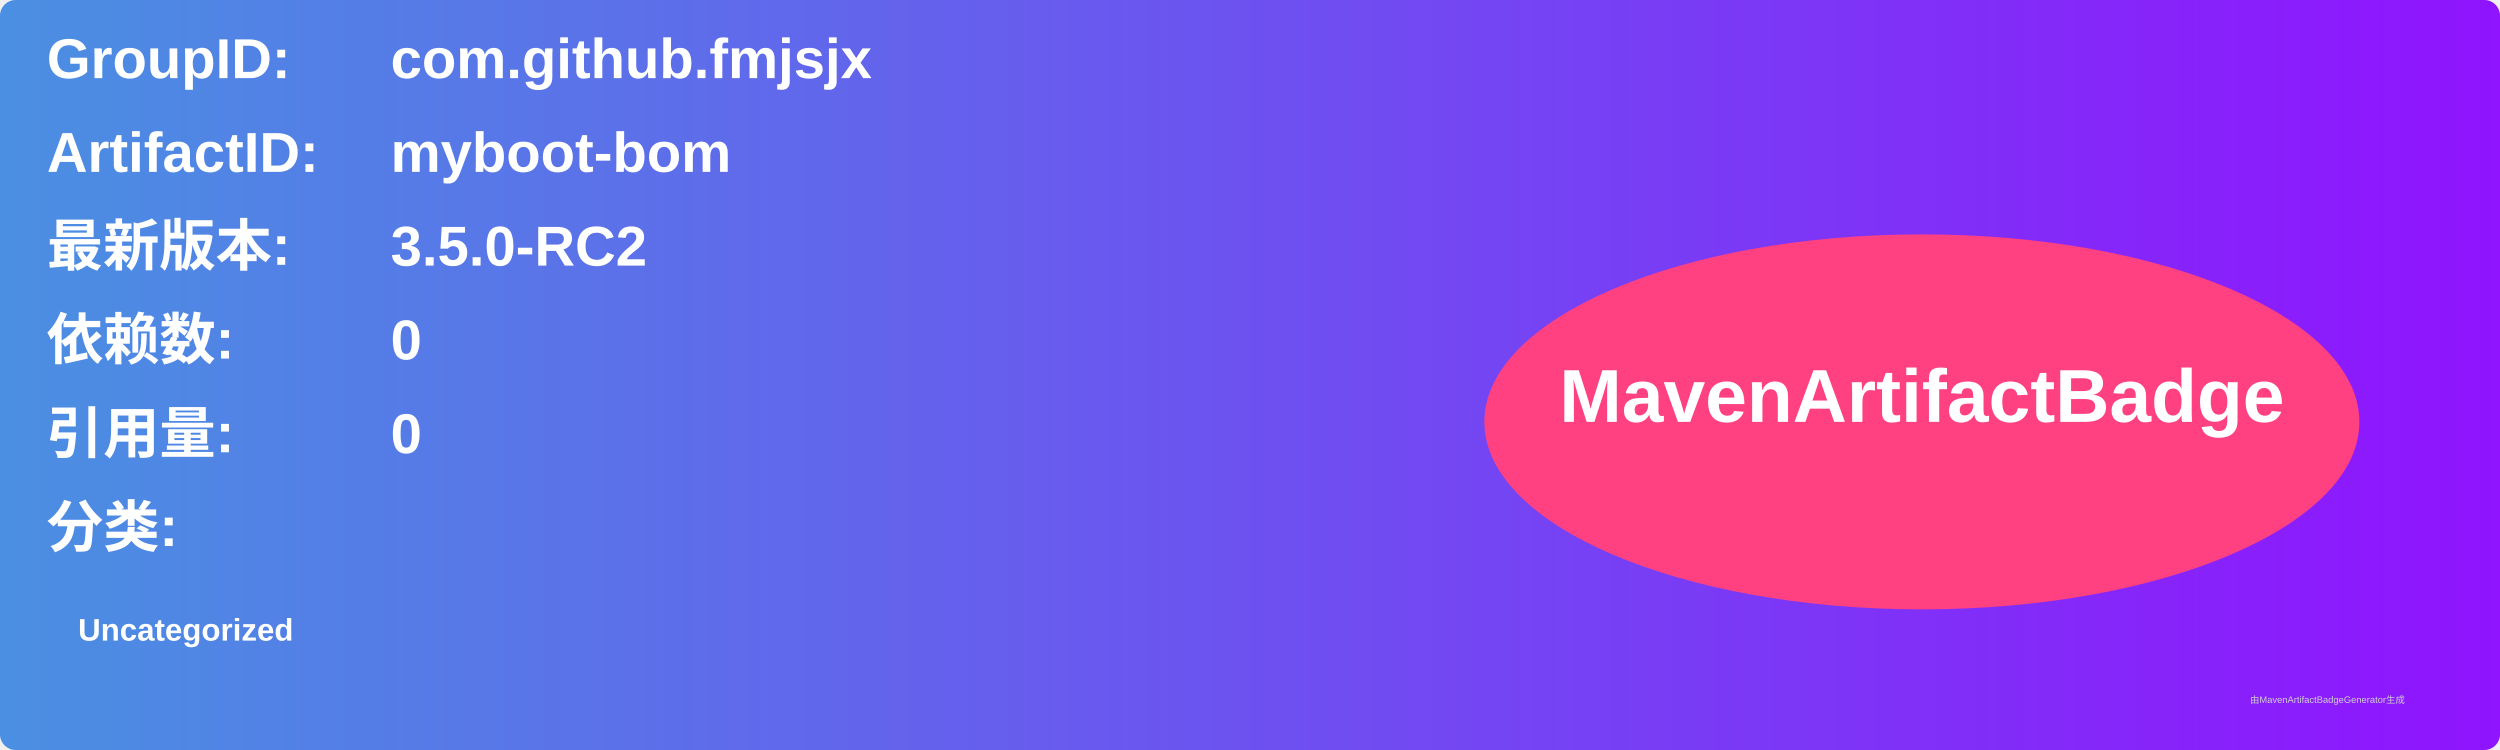
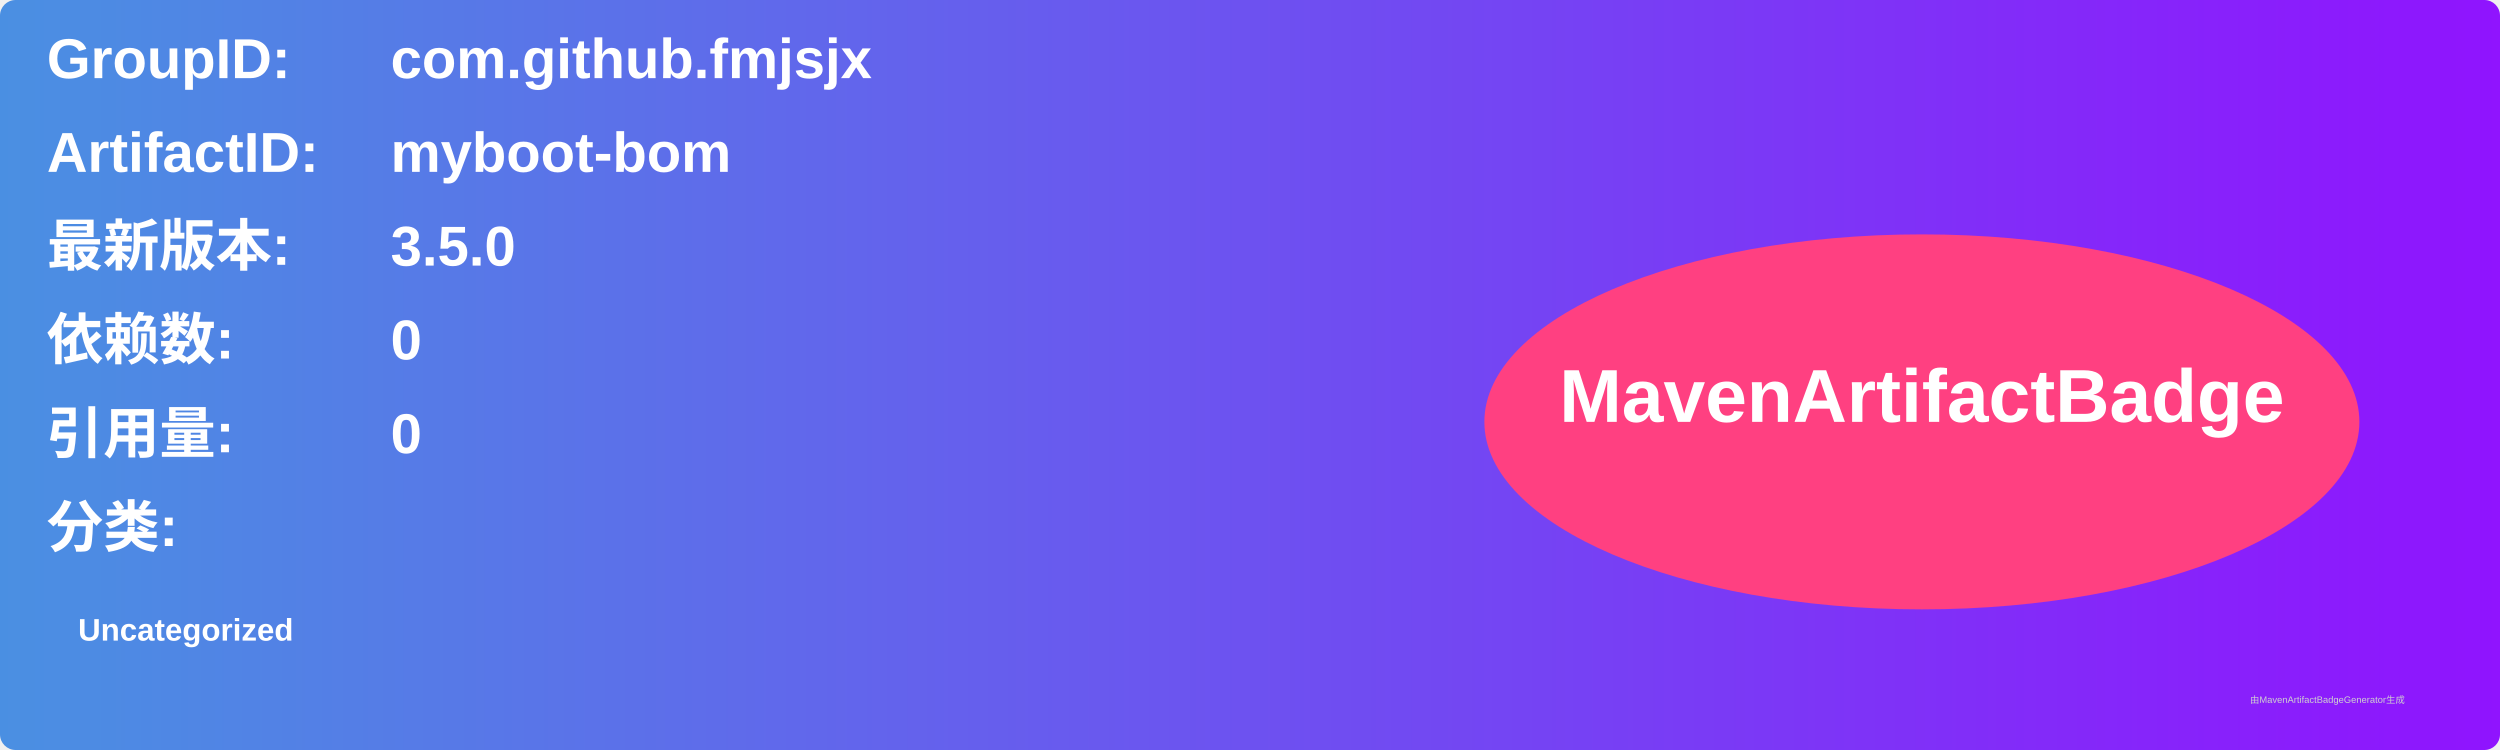
<svg xmlns="http://www.w3.org/2000/svg" width="800" height="240" viewBox="0 0 800 240">
  <linearGradient id="grad" x1="0%" y1="0%" x2="100%" y2="0%">
    <stop offset="0%" stop-color="#4a90e2" />
    <stop offset="100%" stop-color="#9013fe" />
  </linearGradient>
  <rect width="100%" height="100%" rx="5" ry="5" fill="url(#grad)" />
  <g transform="translate(15, 15)">
    <text x="0" y="10" font-family="Arial" font-size="18" fill="white" font-weight="bold" width="260">GroupID:</text>
    <text x="110" y="10" font-family="Arial" font-size="18" fill="white" font-weight="bold" width="460">com.github.fmjsjx</text>
    <text x="0" y="40" font-family="Arial" font-size="18" fill="white" font-weight="bold" width="260">ArtifactID:</text>
    <text x="110" y="40" font-family="Arial" font-size="18" fill="white" font-weight="bold" width="460">myboot-bom</text>
    <text x="0" y="70" font-family="Arial" font-size="18" fill="white" font-weight="bold">最新版本:</text>
    <text x="110" y="70" font-family="Arial" font-size="18" fill="white" font-weight="bold">
-       <tspan font-weight="bold">3.5.0-RC2</tspan>
+       <tspan font-weight="bold">3.5.0</tspan>
    </text>
    <text x="0" y="100" font-family="Arial" font-size="18" fill="white" font-weight="bold">依赖数: </text>
    <text x="110" y="100" font-family="Arial" font-size="18" fill="white">
      <tspan font-weight="bold">0</tspan>
    </text>
    <text x="0" y="130" font-family="Arial" font-size="18" fill="white" font-weight="bold">引用量: </text>
    <text x="110" y="130" font-family="Arial" font-size="18" fill="white">
      <tspan font-weight="bold">0</tspan>
    </text>
    <text x="0" y="160" font-family="Arial" font-size="18" fill="white" font-weight="bold">分类:</text>
    <text x="10" y="190" font-family="Arial" font-size="10" fill="white">
      <tspan font-weight="bold">Uncategorized</tspan>
    </text>
    <ellipse cx="600" cy="120" rx="140" ry="60" fill="#ff4081" />
    <text x="600" y="120" text-anchor="middle" font-family="Arial" font-size="24" fill="white" font-weight="bold">MavenArtifactBadge</text>
  </g>
  <text x="720" y="225" font-family="Arial" font-size="3" fill="#d0d0d0">由MavenArtifactBadgeGenerator生成</text>
</svg>
